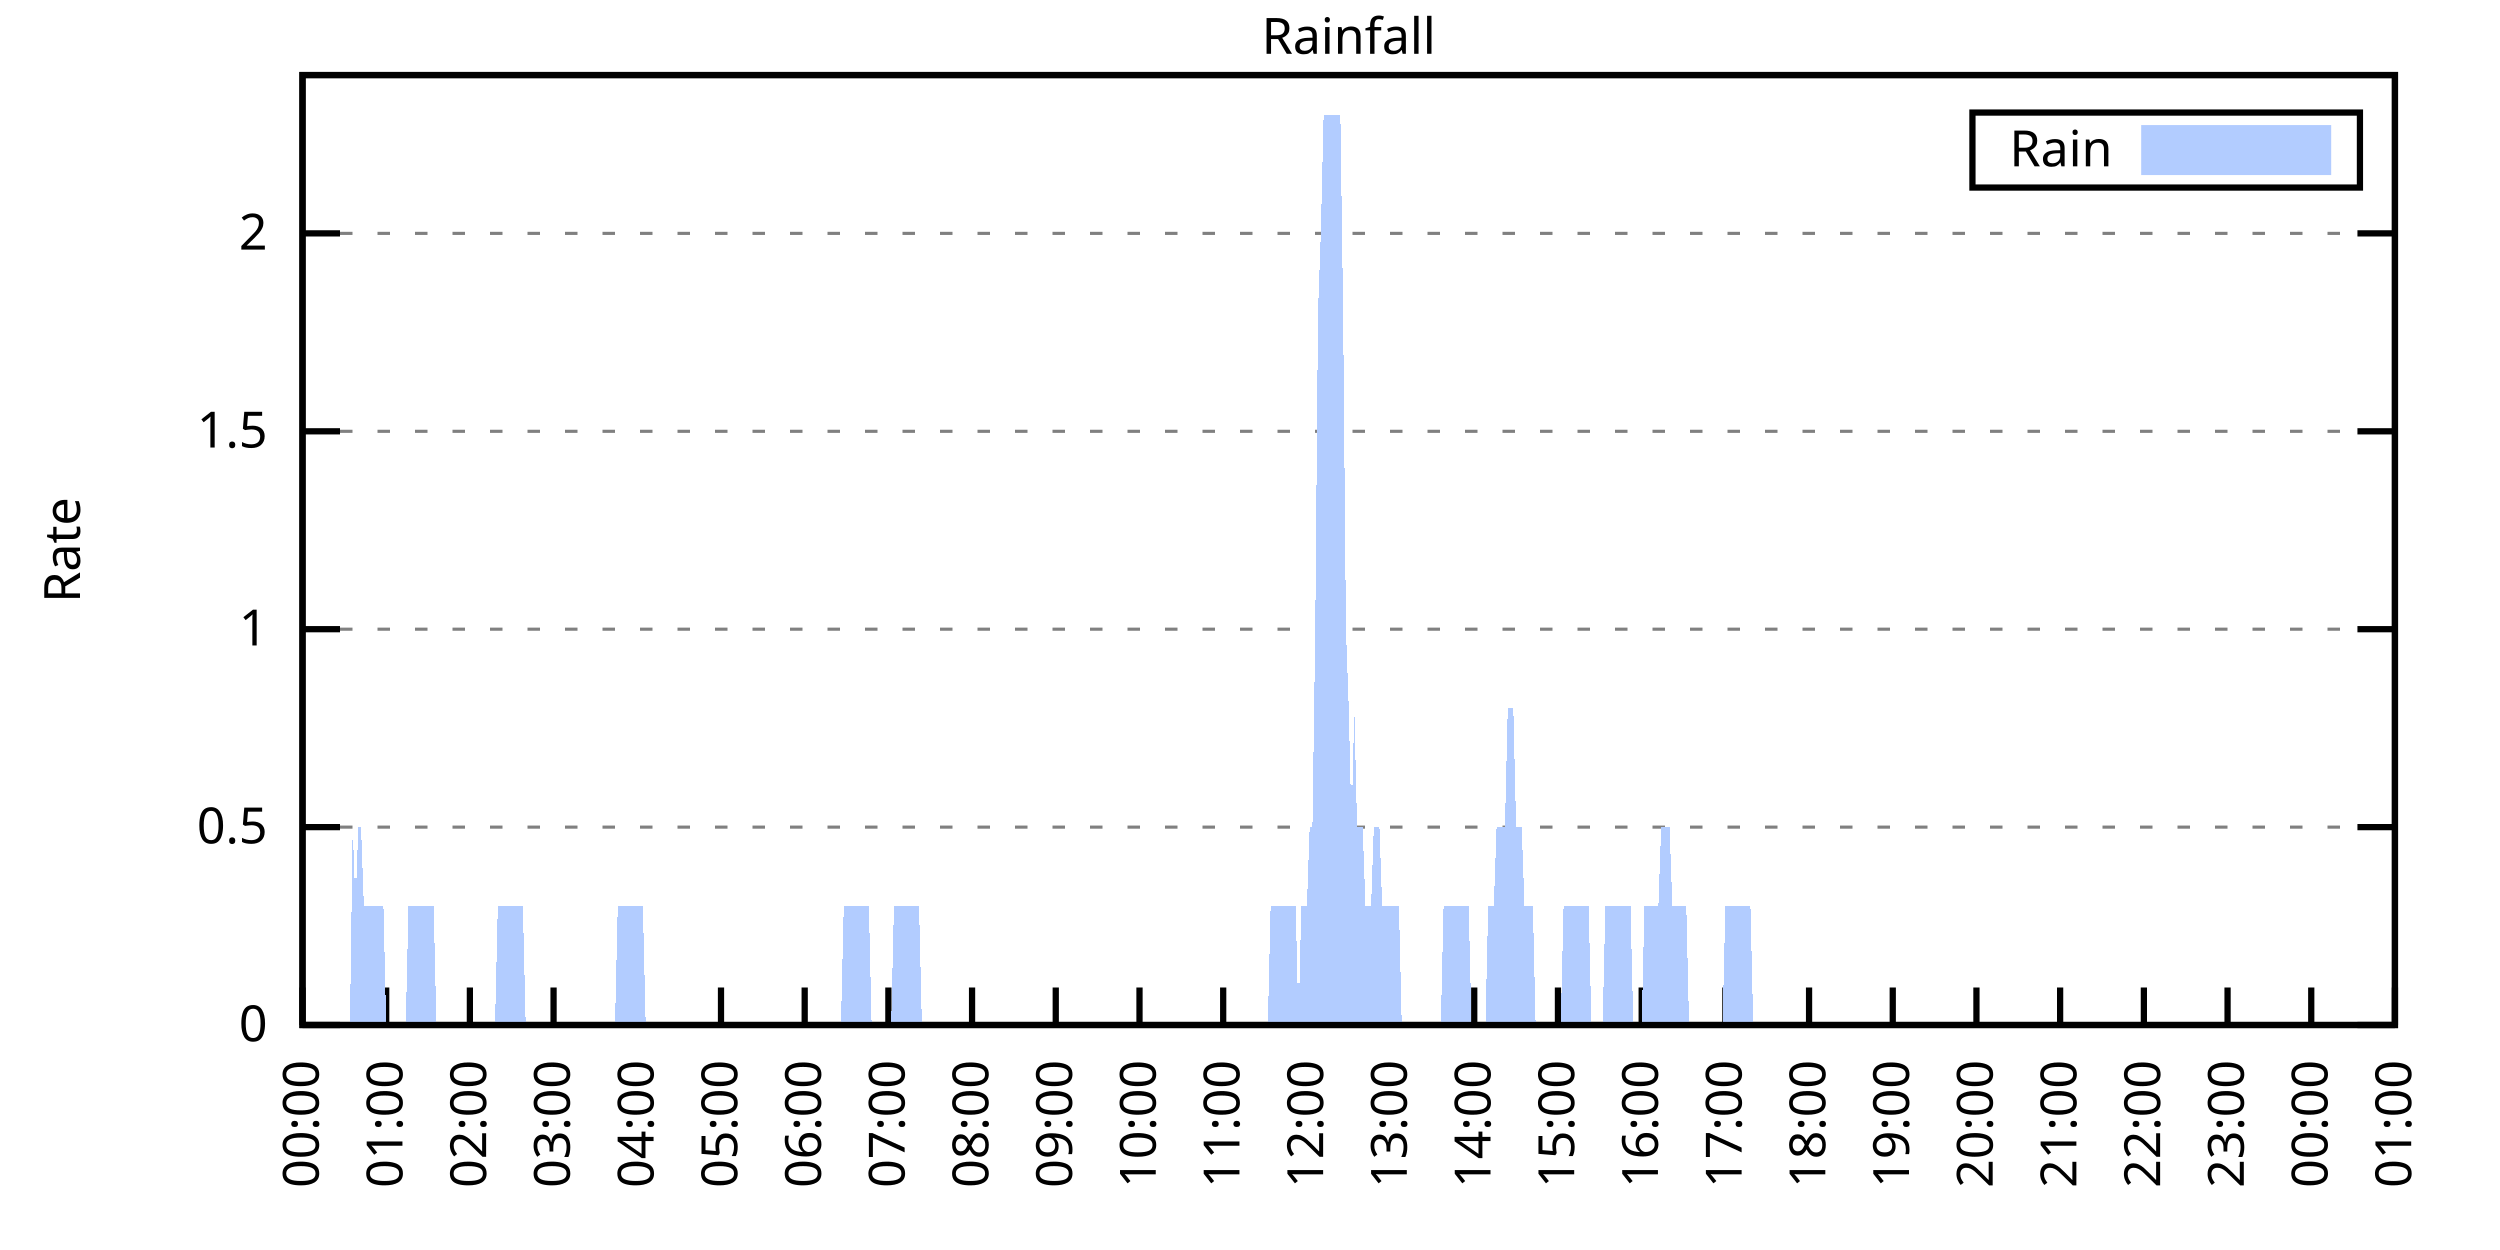
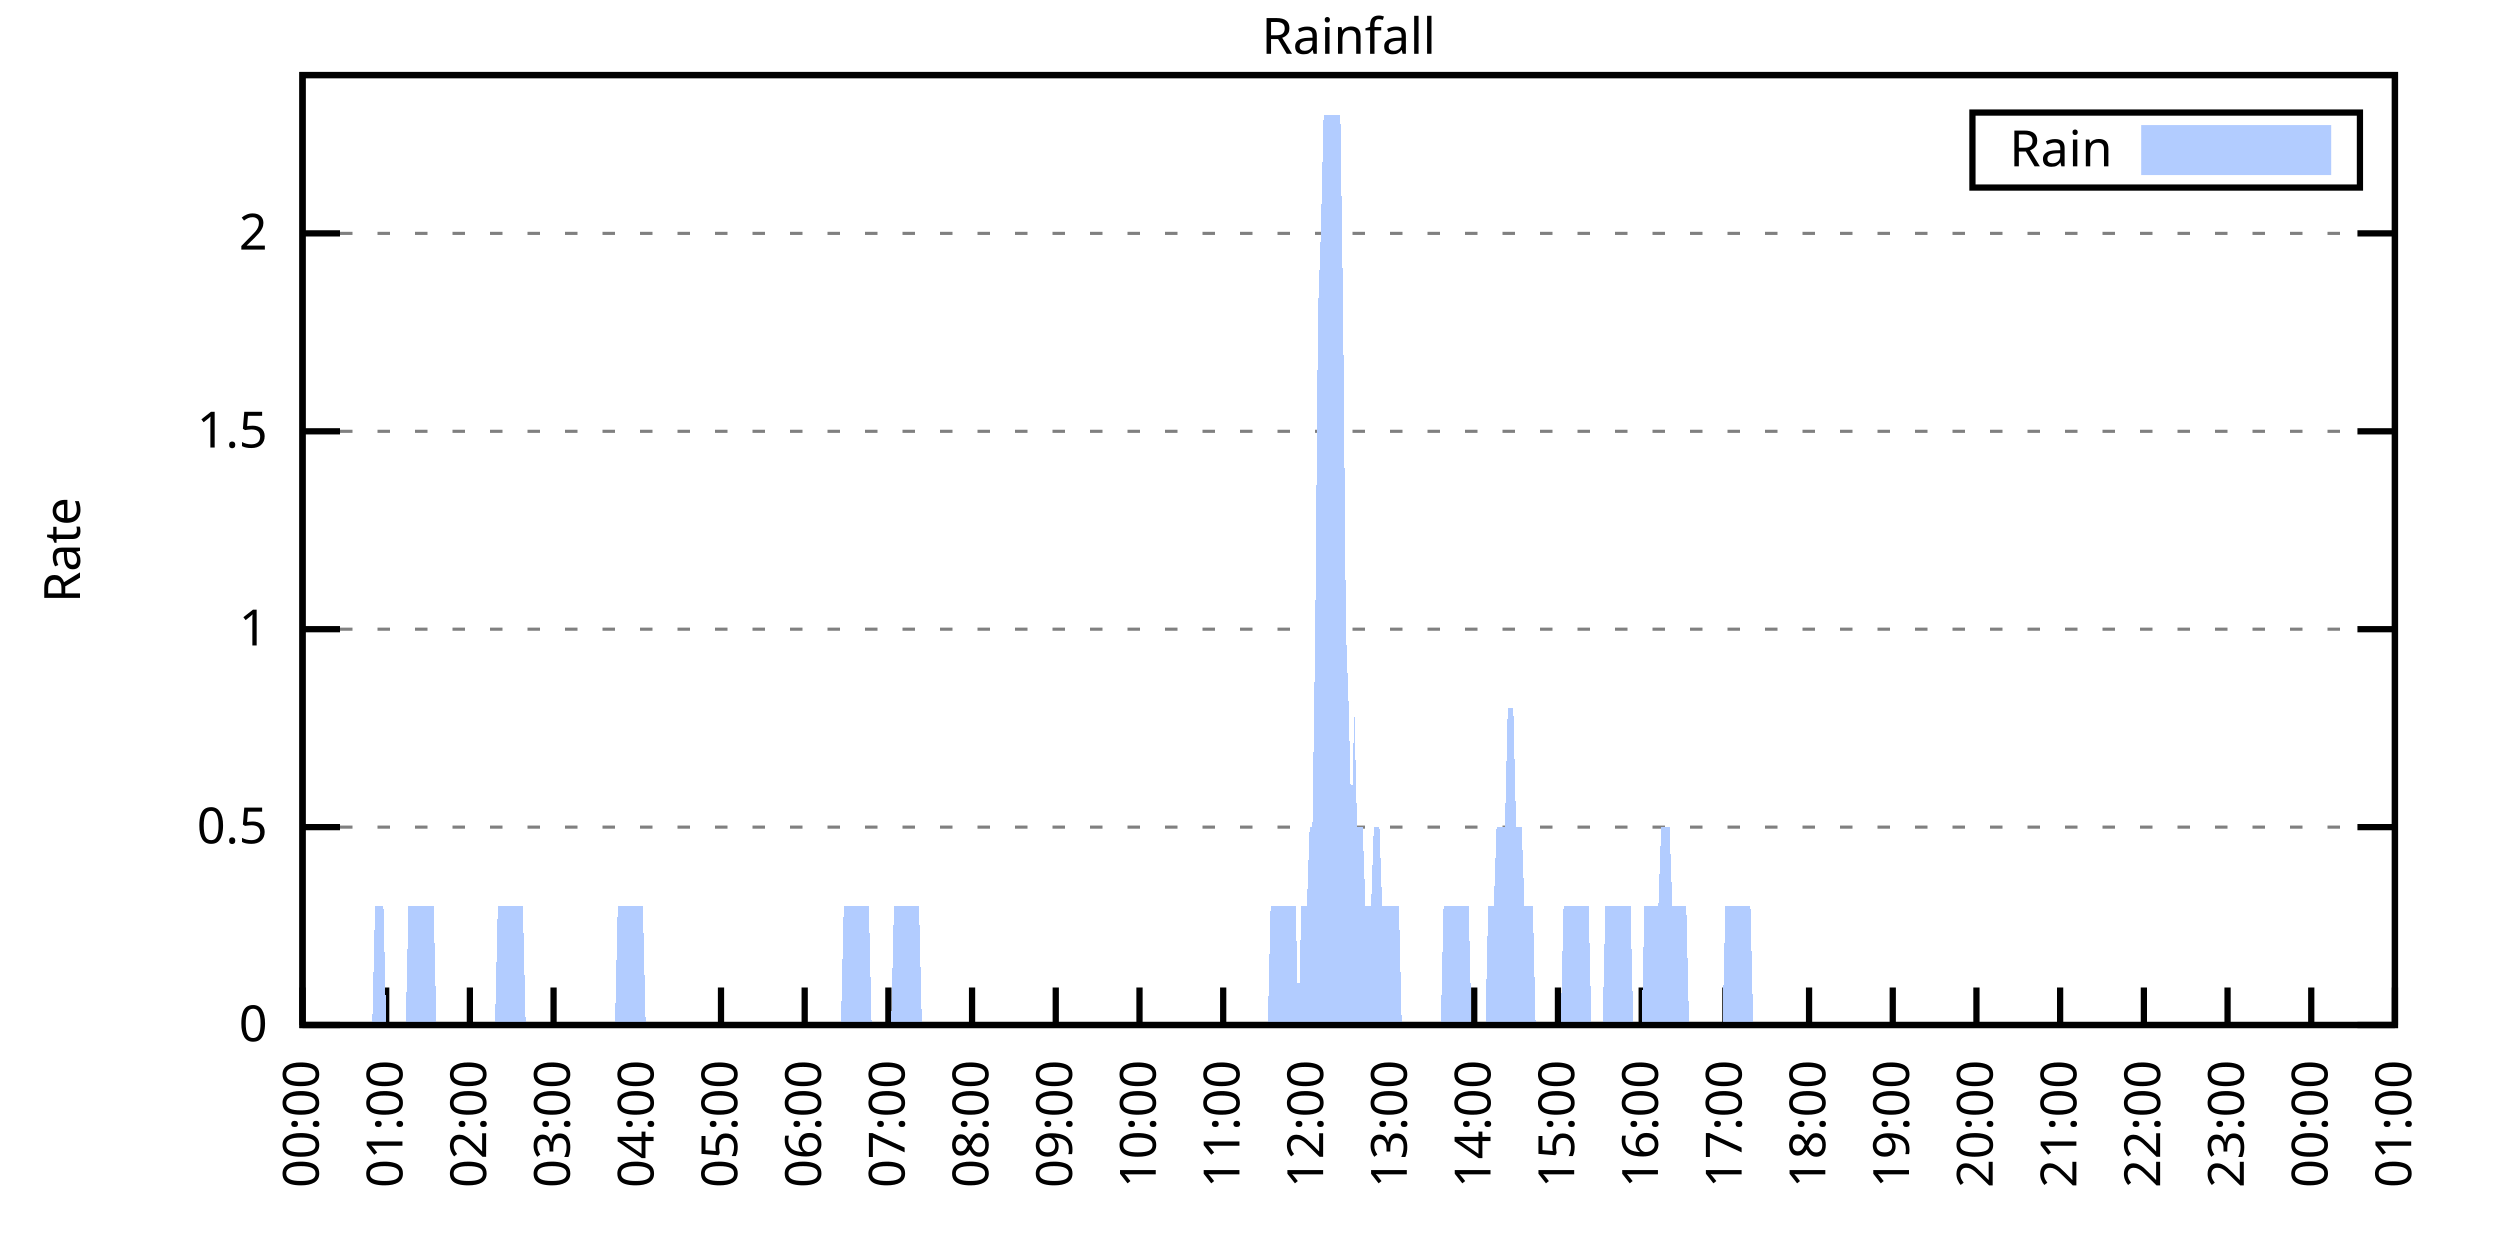
<svg xmlns="http://www.w3.org/2000/svg" xmlns:xlink="http://www.w3.org/1999/xlink" width="400" height="200" viewBox="0 0 400 200">
  <g id="gnuplot_canvas">
    <rect x="0" y="0" width="400" height="200" fill="none" />
    <defs>
      <circle id="gpDot" r="0.5" stroke-width="0.5" stroke="currentColor" />
      <path id="gpPt0" stroke-width="0.333" stroke="currentColor" d="M-1,0 h2 M0,-1 v2" />
      <path id="gpPt1" stroke-width="0.333" stroke="currentColor" d="M-1,-1 L1,1 M1,-1 L-1,1" />
      <path id="gpPt2" stroke-width="0.333" stroke="currentColor" d="M-1,0 L1,0 M0,-1 L0,1 M-1,-1 L1,1 M-1,1 L1,-1" />
      <rect id="gpPt3" stroke-width="0.333" stroke="currentColor" x="-1" y="-1" width="2" height="2" />
      <rect id="gpPt4" stroke-width="0.333" stroke="currentColor" fill="currentColor" x="-1" y="-1" width="2" height="2" />
      <circle id="gpPt5" stroke-width="0.333" stroke="currentColor" cx="0" cy="0" r="1" />
      <use xlink:href="#gpPt5" id="gpPt6" fill="currentColor" stroke="none" />
      <path id="gpPt7" stroke-width="0.333" stroke="currentColor" d="M0,-1.33 L-1.33,0.67 L1.33,0.67 z" />
      <use xlink:href="#gpPt7" id="gpPt8" fill="currentColor" stroke="none" />
      <use xlink:href="#gpPt7" id="gpPt9" stroke="currentColor" transform="rotate(180)" />
      <use xlink:href="#gpPt9" id="gpPt10" fill="currentColor" stroke="none" />
      <use xlink:href="#gpPt3" id="gpPt11" stroke="currentColor" transform="rotate(45)" />
      <use xlink:href="#gpPt11" id="gpPt12" fill="currentColor" stroke="none" />
      <path id="gpPt13" stroke-width="0.333" stroke="currentColor" d="M0,1.330 L1.265,0.411 L0.782,-1.067 L-0.782,-1.076 L-1.265,0.411 z" />
      <use xlink:href="#gpPt13" id="gpPt14" fill="currentColor" stroke="none" />
      <filter id="textbox" filterUnits="objectBoundingBox" x="0" y="0" height="1" width="1">
        <feFlood flood-color="white" flood-opacity="1" result="bgnd" />
        <feComposite in="SourceGraphic" in2="bgnd" operator="atop" />
      </filter>
      <filter id="greybox" filterUnits="objectBoundingBox" x="0" y="0" height="1" width="1">
        <feFlood flood-color="lightgrey" flood-opacity="1" result="grey" />
        <feComposite in="SourceGraphic" in2="grey" operator="atop" />
      </filter>
    </defs>
    <g fill="none" color="white" stroke="currentColor" stroke-width="1.00" stroke-linecap="butt" stroke-linejoin="miter">
</g>
    <g fill="none" color="black" stroke="currentColor" stroke-width="1.00" stroke-linecap="butt" stroke-linejoin="miter">
      <g stroke="none" shape-rendering="crispEdges">
        <polygon fill="rgb(255, 255, 255)" points="48.40,164.00 383.18,164.00 383.18,12.02 48.40,12.02 " />
      </g>
    </g>
    <g fill="none" color="black" stroke="currentColor" stroke-width="1.00" stroke-linecap="butt" stroke-linejoin="miter">
</g>
    <g fill="none" color="black" stroke="black" stroke-width="0.50" stroke-linecap="butt" stroke-linejoin="miter">
</g>
    <g fill="none" color="gray" stroke="currentColor" stroke-width="0.50" stroke-linecap="butt" stroke-linejoin="miter">
      <path stroke="gray" stroke-dasharray="2,4" class="gridline" d="M48.40,164.00 L383.19,164.00  " />
    </g>
    <g fill="none" color="gray" stroke="gray" stroke-width="1.00" stroke-linecap="butt" stroke-linejoin="miter">
</g>
    <g fill="none" color="black" stroke="currentColor" stroke-width="1.00" stroke-linecap="butt" stroke-linejoin="miter">
      <path stroke="black" d="M48.40,164.00 L54.40,164.00 M383.19,164.00 L377.19,164.00  " />
      <g transform="translate(42.80,166.60)" stroke="none" fill="black" font-family="Sans" font-size="8.00" text-anchor="end">
        <text>
          <tspan font-family="Sans"> 0</tspan>
        </text>
      </g>
    </g>
    <g fill="none" color="black" stroke="currentColor" stroke-width="1.00" stroke-linecap="butt" stroke-linejoin="miter">
</g>
    <g fill="none" color="black" stroke="black" stroke-width="0.50" stroke-linecap="butt" stroke-linejoin="miter">
</g>
    <g fill="none" color="gray" stroke="currentColor" stroke-width="0.50" stroke-linecap="butt" stroke-linejoin="miter">
      <path stroke="gray" stroke-dasharray="2,4" class="gridline" d="M48.40,132.34 L383.19,132.34  " />
    </g>
    <g fill="none" color="gray" stroke="gray" stroke-width="1.00" stroke-linecap="butt" stroke-linejoin="miter">
</g>
    <g fill="none" color="black" stroke="currentColor" stroke-width="1.00" stroke-linecap="butt" stroke-linejoin="miter">
      <path stroke="black" d="M48.40,132.34 L54.40,132.34 M383.19,132.34 L377.19,132.34  " />
      <g transform="translate(42.80,134.94)" stroke="none" fill="black" font-family="Sans" font-size="8.00" text-anchor="end">
        <text>
          <tspan font-family="Sans"> 0.5</tspan>
        </text>
      </g>
    </g>
    <g fill="none" color="black" stroke="currentColor" stroke-width="1.00" stroke-linecap="butt" stroke-linejoin="miter">
</g>
    <g fill="none" color="black" stroke="black" stroke-width="0.50" stroke-linecap="butt" stroke-linejoin="miter">
</g>
    <g fill="none" color="gray" stroke="currentColor" stroke-width="0.50" stroke-linecap="butt" stroke-linejoin="miter">
      <path stroke="gray" stroke-dasharray="2,4" class="gridline" d="M48.40,100.67 L383.19,100.67  " />
    </g>
    <g fill="none" color="gray" stroke="gray" stroke-width="1.00" stroke-linecap="butt" stroke-linejoin="miter">
</g>
    <g fill="none" color="black" stroke="currentColor" stroke-width="1.00" stroke-linecap="butt" stroke-linejoin="miter">
      <path stroke="black" d="M48.40,100.67 L54.40,100.67 M383.19,100.67 L377.19,100.67  " />
      <g transform="translate(42.80,103.27)" stroke="none" fill="black" font-family="Sans" font-size="8.00" text-anchor="end">
        <text>
          <tspan font-family="Sans"> 1</tspan>
        </text>
      </g>
    </g>
    <g fill="none" color="black" stroke="currentColor" stroke-width="1.00" stroke-linecap="butt" stroke-linejoin="miter">
</g>
    <g fill="none" color="black" stroke="black" stroke-width="0.50" stroke-linecap="butt" stroke-linejoin="miter">
</g>
    <g fill="none" color="gray" stroke="currentColor" stroke-width="0.50" stroke-linecap="butt" stroke-linejoin="miter">
      <path stroke="gray" stroke-dasharray="2,4" class="gridline" d="M48.40,69.01 L383.19,69.01  " />
    </g>
    <g fill="none" color="gray" stroke="gray" stroke-width="1.00" stroke-linecap="butt" stroke-linejoin="miter">
</g>
    <g fill="none" color="black" stroke="currentColor" stroke-width="1.00" stroke-linecap="butt" stroke-linejoin="miter">
      <path stroke="black" d="M48.40,69.01 L54.40,69.01 M383.19,69.01 L377.19,69.01  " />
      <g transform="translate(42.80,71.61)" stroke="none" fill="black" font-family="Sans" font-size="8.00" text-anchor="end">
        <text>
          <tspan font-family="Sans"> 1.5</tspan>
        </text>
      </g>
    </g>
    <g fill="none" color="black" stroke="currentColor" stroke-width="1.00" stroke-linecap="butt" stroke-linejoin="miter">
</g>
    <g fill="none" color="black" stroke="black" stroke-width="0.50" stroke-linecap="butt" stroke-linejoin="miter">
</g>
    <g fill="none" color="gray" stroke="currentColor" stroke-width="0.50" stroke-linecap="butt" stroke-linejoin="miter">
      <path stroke="gray" stroke-dasharray="2,4" class="gridline" d="M48.40,37.34 L383.19,37.34  " />
    </g>
    <g fill="none" color="gray" stroke="gray" stroke-width="1.00" stroke-linecap="butt" stroke-linejoin="miter">
</g>
    <g fill="none" color="black" stroke="currentColor" stroke-width="1.00" stroke-linecap="butt" stroke-linejoin="miter">
      <path stroke="black" d="M48.40,37.34 L54.40,37.34 M383.19,37.34 L377.19,37.34  " />
      <g transform="translate(42.80,39.94)" stroke="none" fill="black" font-family="Sans" font-size="8.00" text-anchor="end">
        <text>
          <tspan font-family="Sans"> 2</tspan>
        </text>
      </g>
    </g>
    <g fill="none" color="black" stroke="currentColor" stroke-width="1.00" stroke-linecap="butt" stroke-linejoin="miter">
      <path stroke="black" d="M48.40,164.00 L48.40,158.00  " />
      <g transform="translate(51.00,169.60) rotate(270.00)" stroke="none" fill="black" font-family="Sans" font-size="8.00" text-anchor="end">
        <text>
          <tspan font-family="Sans">00:00</tspan>
        </text>
      </g>
    </g>
    <g fill="none" color="black" stroke="currentColor" stroke-width="1.00" stroke-linecap="butt" stroke-linejoin="miter">
      <path stroke="black" d="M61.79,164.00 L61.79,158.00  " />
      <g transform="translate(64.39,169.60) rotate(270.00)" stroke="none" fill="black" font-family="Sans" font-size="8.00" text-anchor="end">
        <text>
          <tspan font-family="Sans">01:00</tspan>
        </text>
      </g>
    </g>
    <g fill="none" color="black" stroke="currentColor" stroke-width="1.00" stroke-linecap="butt" stroke-linejoin="miter">
      <path stroke="black" d="M75.18,164.00 L75.18,158.00  " />
      <g transform="translate(77.78,169.60) rotate(270.00)" stroke="none" fill="black" font-family="Sans" font-size="8.00" text-anchor="end">
        <text>
          <tspan font-family="Sans">02:00</tspan>
        </text>
      </g>
    </g>
    <g fill="none" color="black" stroke="currentColor" stroke-width="1.00" stroke-linecap="butt" stroke-linejoin="miter">
      <path stroke="black" d="M88.57,164.00 L88.57,158.00  " />
      <g transform="translate(91.17,169.60) rotate(270.00)" stroke="none" fill="black" font-family="Sans" font-size="8.00" text-anchor="end">
        <text>
          <tspan font-family="Sans">03:00</tspan>
        </text>
      </g>
    </g>
    <g fill="none" color="black" stroke="currentColor" stroke-width="1.00" stroke-linecap="butt" stroke-linejoin="miter">
      <path stroke="black" d="M101.97,164.00 L101.97,158.00  " />
      <g transform="translate(104.57,169.60) rotate(270.00)" stroke="none" fill="black" font-family="Sans" font-size="8.00" text-anchor="end">
        <text>
          <tspan font-family="Sans">04:00</tspan>
        </text>
      </g>
    </g>
    <g fill="none" color="black" stroke="currentColor" stroke-width="1.00" stroke-linecap="butt" stroke-linejoin="miter">
      <path stroke="black" d="M115.36,164.00 L115.36,158.00  " />
      <g transform="translate(117.96,169.60) rotate(270.00)" stroke="none" fill="black" font-family="Sans" font-size="8.00" text-anchor="end">
        <text>
          <tspan font-family="Sans">05:00</tspan>
        </text>
      </g>
    </g>
    <g fill="none" color="black" stroke="currentColor" stroke-width="1.00" stroke-linecap="butt" stroke-linejoin="miter">
      <path stroke="black" d="M128.75,164.00 L128.75,158.00  " />
      <g transform="translate(131.35,169.60) rotate(270.00)" stroke="none" fill="black" font-family="Sans" font-size="8.00" text-anchor="end">
        <text>
          <tspan font-family="Sans">06:00</tspan>
        </text>
      </g>
    </g>
    <g fill="none" color="black" stroke="currentColor" stroke-width="1.00" stroke-linecap="butt" stroke-linejoin="miter">
      <path stroke="black" d="M142.14,164.00 L142.14,158.00  " />
      <g transform="translate(144.74,169.60) rotate(270.00)" stroke="none" fill="black" font-family="Sans" font-size="8.00" text-anchor="end">
        <text>
          <tspan font-family="Sans">07:00</tspan>
        </text>
      </g>
    </g>
    <g fill="none" color="black" stroke="currentColor" stroke-width="1.00" stroke-linecap="butt" stroke-linejoin="miter">
      <path stroke="black" d="M155.53,164.00 L155.53,158.00  " />
      <g transform="translate(158.13,169.60) rotate(270.00)" stroke="none" fill="black" font-family="Sans" font-size="8.00" text-anchor="end">
        <text>
          <tspan font-family="Sans">08:00</tspan>
        </text>
      </g>
    </g>
    <g fill="none" color="black" stroke="currentColor" stroke-width="1.00" stroke-linecap="butt" stroke-linejoin="miter">
      <path stroke="black" d="M168.92,164.00 L168.92,158.00  " />
      <g transform="translate(171.52,169.60) rotate(270.00)" stroke="none" fill="black" font-family="Sans" font-size="8.00" text-anchor="end">
        <text>
          <tspan font-family="Sans">09:00</tspan>
        </text>
      </g>
    </g>
    <g fill="none" color="black" stroke="currentColor" stroke-width="1.00" stroke-linecap="butt" stroke-linejoin="miter">
      <path stroke="black" d="M182.32,164.00 L182.32,158.00  " />
      <g transform="translate(184.92,169.60) rotate(270.00)" stroke="none" fill="black" font-family="Sans" font-size="8.00" text-anchor="end">
        <text>
          <tspan font-family="Sans">10:00</tspan>
        </text>
      </g>
    </g>
    <g fill="none" color="black" stroke="currentColor" stroke-width="1.00" stroke-linecap="butt" stroke-linejoin="miter">
      <path stroke="black" d="M195.71,164.00 L195.71,158.00  " />
      <g transform="translate(198.31,169.60) rotate(270.00)" stroke="none" fill="black" font-family="Sans" font-size="8.00" text-anchor="end">
        <text>
          <tspan font-family="Sans">11:00</tspan>
        </text>
      </g>
    </g>
    <g fill="none" color="black" stroke="currentColor" stroke-width="1.00" stroke-linecap="butt" stroke-linejoin="miter">
      <path stroke="black" d="M209.10,164.00 L209.10,158.00  " />
      <g transform="translate(211.70,169.60) rotate(270.00)" stroke="none" fill="black" font-family="Sans" font-size="8.00" text-anchor="end">
        <text>
          <tspan font-family="Sans">12:00</tspan>
        </text>
      </g>
    </g>
    <g fill="none" color="black" stroke="currentColor" stroke-width="1.00" stroke-linecap="butt" stroke-linejoin="miter">
      <path stroke="black" d="M222.49,164.00 L222.49,158.00  " />
      <g transform="translate(225.09,169.60) rotate(270.00)" stroke="none" fill="black" font-family="Sans" font-size="8.00" text-anchor="end">
        <text>
          <tspan font-family="Sans">13:00</tspan>
        </text>
      </g>
    </g>
    <g fill="none" color="black" stroke="currentColor" stroke-width="1.00" stroke-linecap="butt" stroke-linejoin="miter">
      <path stroke="black" d="M235.88,164.00 L235.88,158.00  " />
      <g transform="translate(238.48,169.60) rotate(270.00)" stroke="none" fill="black" font-family="Sans" font-size="8.00" text-anchor="end">
        <text>
          <tspan font-family="Sans">14:00</tspan>
        </text>
      </g>
    </g>
    <g fill="none" color="black" stroke="currentColor" stroke-width="1.00" stroke-linecap="butt" stroke-linejoin="miter">
      <path stroke="black" d="M249.27,164.00 L249.27,158.00  " />
      <g transform="translate(251.87,169.60) rotate(270.00)" stroke="none" fill="black" font-family="Sans" font-size="8.00" text-anchor="end">
        <text>
          <tspan font-family="Sans">15:00</tspan>
        </text>
      </g>
    </g>
    <g fill="none" color="black" stroke="currentColor" stroke-width="1.00" stroke-linecap="butt" stroke-linejoin="miter">
      <path stroke="black" d="M262.67,164.00 L262.67,158.00  " />
      <g transform="translate(265.27,169.60) rotate(270.00)" stroke="none" fill="black" font-family="Sans" font-size="8.00" text-anchor="end">
        <text>
          <tspan font-family="Sans">16:00</tspan>
        </text>
      </g>
    </g>
    <g fill="none" color="black" stroke="currentColor" stroke-width="1.00" stroke-linecap="butt" stroke-linejoin="miter">
      <path stroke="black" d="M276.06,164.00 L276.06,158.00  " />
      <g transform="translate(278.66,169.60) rotate(270.00)" stroke="none" fill="black" font-family="Sans" font-size="8.00" text-anchor="end">
        <text>
          <tspan font-family="Sans">17:00</tspan>
        </text>
      </g>
    </g>
    <g fill="none" color="black" stroke="currentColor" stroke-width="1.00" stroke-linecap="butt" stroke-linejoin="miter">
      <path stroke="black" d="M289.45,164.00 L289.45,158.00  " />
      <g transform="translate(292.05,169.60) rotate(270.00)" stroke="none" fill="black" font-family="Sans" font-size="8.00" text-anchor="end">
        <text>
          <tspan font-family="Sans">18:00</tspan>
        </text>
      </g>
    </g>
    <g fill="none" color="black" stroke="currentColor" stroke-width="1.00" stroke-linecap="butt" stroke-linejoin="miter">
      <path stroke="black" d="M302.84,164.00 L302.84,158.00  " />
      <g transform="translate(305.44,169.60) rotate(270.00)" stroke="none" fill="black" font-family="Sans" font-size="8.00" text-anchor="end">
        <text>
          <tspan font-family="Sans">19:00</tspan>
        </text>
      </g>
    </g>
    <g fill="none" color="black" stroke="currentColor" stroke-width="1.00" stroke-linecap="butt" stroke-linejoin="miter">
      <path stroke="black" d="M316.23,164.00 L316.23,158.00  " />
      <g transform="translate(318.83,169.60) rotate(270.00)" stroke="none" fill="black" font-family="Sans" font-size="8.00" text-anchor="end">
        <text>
          <tspan font-family="Sans">20:00</tspan>
        </text>
      </g>
    </g>
    <g fill="none" color="black" stroke="currentColor" stroke-width="1.00" stroke-linecap="butt" stroke-linejoin="miter">
      <path stroke="black" d="M329.62,164.00 L329.62,158.00  " />
      <g transform="translate(332.22,169.60) rotate(270.00)" stroke="none" fill="black" font-family="Sans" font-size="8.00" text-anchor="end">
        <text>
          <tspan font-family="Sans">21:00</tspan>
        </text>
      </g>
    </g>
    <g fill="none" color="black" stroke="currentColor" stroke-width="1.00" stroke-linecap="butt" stroke-linejoin="miter">
      <path stroke="black" d="M343.02,164.00 L343.02,158.00  " />
      <g transform="translate(345.62,169.60) rotate(270.00)" stroke="none" fill="black" font-family="Sans" font-size="8.00" text-anchor="end">
        <text>
          <tspan font-family="Sans">22:00</tspan>
        </text>
      </g>
    </g>
    <g fill="none" color="black" stroke="currentColor" stroke-width="1.00" stroke-linecap="butt" stroke-linejoin="miter">
      <path stroke="black" d="M356.41,164.00 L356.41,158.00  " />
      <g transform="translate(359.01,169.60) rotate(270.00)" stroke="none" fill="black" font-family="Sans" font-size="8.00" text-anchor="end">
        <text>
          <tspan font-family="Sans">23:00</tspan>
        </text>
      </g>
    </g>
    <g fill="none" color="black" stroke="currentColor" stroke-width="1.00" stroke-linecap="butt" stroke-linejoin="miter">
      <path stroke="black" d="M369.80,164.00 L369.80,158.00  " />
      <g transform="translate(372.40,169.60) rotate(270.00)" stroke="none" fill="black" font-family="Sans" font-size="8.00" text-anchor="end">
        <text>
          <tspan font-family="Sans">00:00</tspan>
        </text>
      </g>
    </g>
    <g fill="none" color="black" stroke="currentColor" stroke-width="1.00" stroke-linecap="butt" stroke-linejoin="miter">
      <path stroke="black" d="M383.19,164.00 L383.19,158.00  " />
      <g transform="translate(385.79,169.60) rotate(270.00)" stroke="none" fill="black" font-family="Sans" font-size="8.00" text-anchor="end">
        <text>
          <tspan font-family="Sans">01:00</tspan>
        </text>
      </g>
    </g>
    <g fill="none" color="black" stroke="currentColor" stroke-width="1.00" stroke-linecap="butt" stroke-linejoin="miter">
</g>
    <g fill="none" color="black" stroke="currentColor" stroke-width="1.00" stroke-linecap="butt" stroke-linejoin="miter">
      <path stroke="black" d="M48.40,12.01 L48.40,164.00 L383.19,164.00 L383.19,12.01 L48.40,12.01 Z  " />
    </g>
    <g fill="none" color="black" stroke="currentColor" stroke-width="1.00" stroke-linecap="butt" stroke-linejoin="miter">
</g>
    <g fill="none" color="black" stroke="currentColor" stroke-width="1.00" stroke-linecap="butt" stroke-linejoin="miter">
      <path stroke="black" d="M315.59,30.01 L315.59,18.01 L377.59,18.01 L377.59,30.01 L315.59,30.01 Z  " />
    </g>
    <g id="Rainfall_plot_1">
      <g fill="none" color="white" stroke="black" stroke-width="2.00" stroke-linecap="butt" stroke-linejoin="miter">
</g>
      <g fill="none" color="black" stroke="currentColor" stroke-width="2.00" stroke-linecap="butt" stroke-linejoin="miter">
        <g transform="translate(337.99,26.61)" stroke="none" fill="black" font-family="Sans" font-size="8.00" text-anchor="end">
          <text>
            <tspan font-family="Sans">Rain</tspan>
          </text>
        </g>
      </g>
      <g fill="none" color="black" stroke="currentColor" stroke-width="2.00" stroke-linecap="butt" stroke-linejoin="miter">
        <g stroke="none" shape-rendering="crispEdges">
          <polygon fill="rgb(178, 204, 255)" points="343.59,27.01 371.99,27.01 371.99,21.01 343.59,21.01 " />
        </g>
        <path stroke="rgb(178, 204, 255)" d="M343.59,27.01 L371.99,27.01 L371.99,21.01 L343.59,21.01 L343.59,27.01 Z  " />
      </g>
      <g fill="none" color="black" stroke="currentColor" stroke-width="2.00" stroke-linecap="butt" stroke-linejoin="miter">
        <g stroke="none" shape-rendering="crispEdges">
-           <polygon fill="rgb(178, 204, 255)" points="51.97,164.00 52.42,164.00 52.86,164.00 53.31,164.00 53.76,164.00 54.20,164.00 54.65,164.00 55.10,164.00 55.54,164.00 55.99,164.00 56.43,132.34 56.88,145.00 57.33,132.34 57.77,132.34 58.22,145.00 58.67,145.00 59.11,145.00 59.56,145.00 60.01,145.00 60.45,145.00 60.90,145.00 61.35,145.00 61.79,164.00 62.24,164.00 62.68,164.00 63.13,164.00 63.58,164.00 64.02,164.00 64.47,164.00 64.92,164.00 65.36,145.00 65.81,145.00 66.26,145.00 66.70,145.00 67.15,145.00 67.59,145.00 68.04,145.00 68.49,145.00 68.93,145.00 69.38,145.00 69.83,164.00 70.27,164.00 70.72,164.00 71.17,164.00 71.61,164.00 72.06,164.00 72.50,164.00 72.95,164.00 73.40,164.00 73.84,164.00 74.29,164.00 74.74,164.00 75.18,164.00 75.63,164.00 76.08,164.00 76.52,164.00 76.97,164.00 77.42,164.00 77.86,164.00 78.31,164.00 78.75,164.00 79.20,164.00 79.65,145.00 80.09,145.00 80.54,145.00 80.99,145.00 81.43,145.00 81.88,145.00 82.33,145.00 82.77,145.00 83.22,145.00 83.66,145.00 84.11,164.00 84.56,164.00 85.00,164.00 85.45,164.00 85.90,164.00 86.34,164.00 86.79,164.00 87.24,164.00 87.68,164.00 88.13,164.00 88.57,164.00 89.02,164.00 89.47,164.00 89.91,164.00 90.36,164.00 90.81,164.00 91.25,164.00 91.70,164.00 92.15,164.00 92.59,164.00 93.04,164.00 93.49,164.00 93.93,164.00 94.38,164.00 94.82,164.00 95.27,164.00 95.72,164.00 96.16,164.00 96.61,164.00 97.06,164.00 97.50,164.00 97.95,164.00 98.40,164.00 98.84,145.00 99.29,145.00 99.73,145.00 100.18,145.00 100.63,145.00 101.07,145.00 101.52,145.00 101.97,145.00 102.41,145.00 102.86,145.00 103.31,164.00 103.75,164.00 104.20,164.00 104.64,164.00 105.09,164.00 105.54,164.00 105.98,164.00 106.43,164.00 106.88,164.00 107.32,164.00 107.77,164.00 108.22,164.00 108.66,164.00 109.11,164.00 109.55,164.00 110.00,164.00 110.45,164.00 110.89,164.00 111.34,164.00 111.79,164.00 112.23,164.00 112.68,164.00 113.13,164.00 113.57,164.00 114.02,164.00 114.47,164.00 114.91,164.00 115.36,164.00 115.80,164.00 116.25,164.00 116.70,164.00 117.14,164.00 117.59,164.00 118.04,164.00 118.48,164.00 118.93,164.00 119.38,164.00 119.82,164.00 120.27,164.00 120.71,164.00 121.16,164.00 121.61,164.00 122.05,164.00 122.50,164.00 122.95,164.00 123.39,164.00 123.84,164.00 124.29,164.00 124.73,164.00 125.18,164.00 125.62,164.00 126.07,164.00 126.52,164.00 126.96,164.00 127.41,164.00 127.86,164.00 128.30,164.00 128.75,164.00 129.20,164.00 129.64,164.00 130.09,164.00 130.54,164.00 130.98,164.00 131.43,164.00 131.87,164.00 132.32,164.00 132.77,164.00 133.21,164.00 133.66,164.00 134.11,164.00 134.55,164.00 135.00,145.00 135.45,145.00 135.89,145.00 136.34,145.00 136.78,145.00 137.23,145.00 137.68,145.00 138.12,145.00 138.57,145.00 139.02,145.00 139.46,164.00 139.91,164.00 140.36,164.00 140.80,164.00 141.25,164.00 141.69,164.00 142.14,164.00 142.59,164.00 143.03,145.00 143.48,145.00 143.93,145.00 144.37,145.00 144.82,145.00 145.27,145.00 145.71,145.00 146.16,145.00 146.61,145.00 147.05,145.00 147.50,164.00 147.94,164.00 148.39,164.00 148.84,164.00 149.28,164.00 149.73,164.00 150.18,164.00 150.62,164.00 151.07,164.00 151.52,164.00 151.96,164.00 152.41,164.00 152.85,164.00 153.30,164.00 153.75,164.00 154.19,164.00 154.64,164.00 155.09,164.00 155.53,164.00 155.98,164.00 156.43,164.00 156.87,164.00 157.32,164.00 157.76,164.00 158.21,164.00 158.66,164.00 159.10,164.00 159.55,164.00 160.00,164.00 160.44,164.00 160.89,164.00 161.34,164.00 161.78,164.00 162.23,164.00 162.67,164.00 163.12,164.00 163.57,164.00 164.01,164.00 164.46,164.00 164.91,164.00 165.35,164.00 165.80,164.00 166.25,164.00 166.69,164.00 167.14,164.00 167.59,164.00 168.03,164.00 168.48,164.00 168.92,164.00 169.37,164.00 169.82,164.00 170.26,164.00 170.71,164.00 171.16,164.00 171.60,164.00 172.05,164.00 172.50,164.00 172.94,164.00 173.39,164.00 173.83,164.00 174.28,164.00 174.73,164.00 175.17,164.00 175.62,164.00 176.07,164.00 176.51,164.00 176.96,164.00 177.41,164.00 177.85,164.00 178.30,164.00 178.74,164.00 179.19,164.00 179.64,164.00 180.08,164.00 180.53,164.00 180.98,164.00 181.42,164.00 181.87,164.00 182.32,164.00 182.76,164.00 183.21,164.00 183.66,164.00 184.10,164.00 184.55,164.00 184.99,164.00 185.44,164.00 185.89,164.00 186.33,164.00 186.78,164.00 187.23,164.00 187.67,164.00 188.12,164.00 188.57,164.00 189.01,164.00 189.46,164.00 189.90,164.00 190.35,164.00 190.80,164.00 191.24,164.00 191.69,164.00 192.14,164.00 192.58,164.00 193.03,164.00 193.48,164.00 193.92,164.00 194.37,164.00 194.81,164.00 195.26,164.00 195.71,164.00 196.15,164.00 196.60,164.00 197.05,164.00 197.49,164.00 197.94,164.00 198.39,164.00 198.83,164.00 199.28,164.00 199.73,164.00 200.17,164.00 200.62,164.00 201.06,164.00 201.51,164.00 201.96,164.00 202.40,164.00 202.85,164.00 203.30,145.00 203.74,145.00 204.19,145.00 204.64,145.00 205.08,145.00 205.53,145.00 205.97,145.00 206.42,145.00 206.87,145.00 207.31,145.00 207.76,164.00 208.21,145.00 208.65,145.00 209.10,145.00 209.55,132.34 209.99,132.34 210.44,100.67 210.88,50.01 211.33,37.34 211.78,18.34 212.22,18.34 212.67,18.34 213.12,18.34 213.56,18.34 214.01,18.34 214.46,18.34 214.90,50.01 215.35,100.67 215.80,113.34 216.24,132.34 216.69,113.34 217.13,132.34 217.58,132.34 218.03,132.34 218.47,145.00 218.92,145.00 219.37,145.00 219.81,132.34 220.26,132.34 220.71,132.34 221.15,145.00 221.60,145.00 222.04,145.00 222.49,145.00 222.94,145.00 223.38,145.00 223.83,145.00 224.28,164.00 224.72,164.00 225.17,164.00 225.62,164.00 226.06,164.00 226.51,164.00 226.95,164.00 227.40,164.00 227.85,164.00 228.29,164.00 228.74,164.00 229.19,164.00 229.63,164.00 230.08,164.00 230.53,164.00 230.97,145.00 231.42,145.00 231.86,145.00 232.31,145.00 232.76,145.00 233.20,145.00 233.65,145.00 234.10,145.00 234.54,145.00 234.99,145.00 235.44,164.00 235.88,164.00 236.33,164.00 236.78,164.00 237.22,164.00 237.67,164.00 238.11,145.00 238.56,145.00 239.01,145.00 239.45,132.34 239.90,132.34 240.35,132.34 240.79,132.34 241.24,113.34 241.69,113.34 242.13,113.34 242.58,132.34 243.02,132.34 243.47,132.34 243.92,145.00 244.36,145.00 244.81,145.00 245.26,145.00 245.70,164.00 246.15,164.00 246.60,164.00 247.04,164.00 247.49,164.00 247.93,164.00 248.38,164.00 248.83,164.00 249.27,164.00 249.72,164.00 250.17,145.00 250.61,145.00 251.06,145.00 251.51,145.00 251.95,145.00 252.40,145.00 252.85,145.00 253.29,145.00 253.74,145.00 254.18,145.00 254.63,164.00 255.08,164.00 255.52,164.00 255.97,164.00 256.42,164.00 256.86,145.00 257.31,145.00 257.76,145.00 258.20,145.00 258.65,145.00 259.09,145.00 259.54,145.00 259.99,145.00 260.43,145.00 260.88,145.00 261.33,164.00 261.77,164.00 262.22,164.00 262.67,164.00 263.11,145.00 263.56,145.00 264.00,145.00 264.45,145.00 264.90,145.00 265.34,145.00 265.79,132.34 266.24,132.34 266.68,132.34 267.13,132.34 267.58,145.00 268.02,145.00 268.47,145.00 268.92,145.00 269.36,145.00 269.81,145.00 270.25,164.00 270.70,164.00 271.15,164.00 271.59,164.00 272.04,164.00 272.49,164.00 272.93,164.00 273.38,164.00 273.83,164.00 274.27,164.00 274.72,164.00 275.16,164.00 275.61,164.00 276.06,145.00 276.50,145.00 276.95,145.00 277.40,145.00 277.84,145.00 278.29,145.00 278.74,145.00 279.18,145.00 279.63,145.00 280.07,145.00 280.52,164.00 280.97,164.00 281.41,164.00 281.86,164.00 282.31,164.00 282.75,164.00 283.20,164.00 283.65,164.00 284.09,164.00 284.54,164.00 284.98,164.00 285.43,164.00 285.88,164.00 286.32,164.00 286.77,164.00 287.22,164.00 287.66,164.00 288.11,164.00 288.56,164.00 289.00,164.00 289.45,164.00 289.90,164.00 290.34,164.00 290.79,164.00 291.23,164.00 291.68,164.00 292.13,164.00 292.57,164.00 293.02,164.00 293.47,164.00 293.91,164.00 294.36,164.00 294.81,164.00 295.25,164.00 295.70,164.00 296.14,164.00 296.59,164.00 297.04,164.00 297.48,164.00 297.93,164.00 298.38,164.00 298.82,164.00 299.27,164.00 299.72,164.00 300.16,164.00 300.61,164.00 301.05,164.00 301.50,164.00 301.95,164.00 302.39,164.00 302.84,164.00 303.29,164.00 303.73,164.00 304.18,164.00 304.63,164.00 305.07,164.00 305.52,164.00 305.97,164.00 306.41,164.00 306.86,164.00 307.30,164.00 307.75,164.00 308.20,164.00 308.64,164.00 309.09,164.00 309.54,164.00 309.98,164.00 310.43,164.00 310.88,164.00 311.32,164.00 311.77,164.00 312.21,164.00 312.66,164.00 313.11,164.00 313.55,164.00 314.00,164.00 314.45,164.00 314.89,164.00 315.34,164.00 315.79,164.00 316.23,164.00 316.68,164.00 317.12,164.00 317.57,164.00 318.02,164.00 318.46,164.00 318.91,164.00 319.36,164.00 319.80,164.00 320.25,164.00 320.70,164.00 321.14,164.00 321.59,164.00 322.04,164.00 322.48,164.00 322.93,164.00 323.37,164.00 323.82,164.00 324.27,164.00 324.71,164.00 325.16,164.00 325.61,164.00 326.05,164.00 326.50,164.00 326.95,164.00 327.39,164.00 327.84,164.00 328.28,164.00 328.73,164.00 329.18,164.00 329.62,164.00 330.07,164.00 330.52,164.00 330.96,164.00 331.41,164.00 331.86,164.00 332.30,164.00 332.75,164.00 333.19,164.00 333.64,164.00 334.09,164.00 334.53,164.00 334.98,164.00 335.43,164.00 335.87,164.00 336.32,164.00 336.77,164.00 337.21,164.00 337.66,164.00 338.10,164.00 338.55,164.00 339.00,164.00 339.44,164.00 339.89,164.00 340.34,164.00 340.78,164.00 341.23,164.00 341.68,164.00 342.12,164.00 342.57,164.00 343.02,164.00 343.46,164.00 343.91,164.00 344.35,164.00 344.80,164.00 345.25,164.00 345.69,164.00 346.14,164.00 346.59,164.00 347.03,164.00 347.48,164.00 347.93,164.00 348.37,164.00 348.82,164.00 349.26,164.00 349.71,164.00 350.16,164.00 350.60,164.00 351.05,164.00 351.50,164.00 351.94,164.00 352.39,164.00 352.84,164.00 353.28,164.00 353.73,164.00 354.17,164.00 354.62,164.00 355.07,164.00 355.51,164.00 355.96,164.00 356.41,164.00 356.85,164.00 357.30,164.00 357.75,164.00 358.19,164.00 358.64,164.00 359.09,164.00 359.53,164.00 359.98,164.00 360.42,164.00 360.87,164.00 361.32,164.00 361.76,164.00 362.21,164.00 362.66,164.00 363.10,164.00 363.55,164.00 364.00,164.00 364.44,164.00 364.89,164.00 365.33,164.00 365.78,164.00 366.23,164.00 366.67,164.00 367.12,164.00 367.57,164.00 368.01,164.00 368.46,164.00 368.91,164.00 369.35,164.00 369.80,164.00 370.24,164.00 370.69,164.00 371.14,164.00 371.58,164.00 372.03,164.00 372.48,164.00 372.92,164.00 372.92,164.00 51.97,164.00 " />
+           <polygon fill="rgb(178, 204, 255)" points="55.54,164.00 55.99,164.00 56.43,164.00 56.88,164.00 57.33,164.00 57.77,164.00 58.22,164.00 58.67,164.00 59.11,164.00 59.56,164.00 60.01,145.00 60.45,145.00 60.90,145.00 61.35,145.00 61.79,164.00 62.24,164.00 62.68,164.00 63.13,164.00 63.58,164.00 64.02,164.00 64.47,164.00 64.92,164.00 65.36,145.00 65.81,145.00 66.26,145.00 66.70,145.00 67.15,145.00 67.59,145.00 68.04,145.00 68.49,145.00 68.93,145.00 69.38,145.00 69.83,164.00 70.27,164.00 70.72,164.00 71.17,164.00 71.61,164.00 72.06,164.00 72.50,164.00 72.95,164.00 73.40,164.00 73.84,164.00 74.29,164.00 74.74,164.00 75.18,164.00 75.63,164.00 76.08,164.00 76.52,164.00 76.97,164.00 77.42,164.00 77.86,164.00 78.31,164.00 78.75,164.00 79.20,164.00 79.65,145.00 80.09,145.00 80.54,145.00 80.99,145.00 81.43,145.00 81.88,145.00 82.33,145.00 82.77,145.00 83.22,145.00 83.66,145.00 84.11,164.00 84.56,164.00 85.00,164.00 85.45,164.00 85.90,164.00 86.34,164.00 86.79,164.00 87.24,164.00 87.68,164.00 88.13,164.00 88.57,164.00 89.02,164.00 89.47,164.00 89.91,164.00 90.36,164.00 90.81,164.00 91.25,164.00 91.70,164.00 92.15,164.00 92.59,164.00 93.04,164.00 93.49,164.00 93.93,164.00 94.38,164.00 94.82,164.00 95.27,164.00 95.72,164.00 96.16,164.00 96.61,164.00 97.06,164.00 97.50,164.00 97.95,164.00 98.40,164.00 98.84,145.00 99.29,145.00 99.73,145.00 100.18,145.00 100.63,145.00 101.07,145.00 101.52,145.00 101.97,145.00 102.41,145.00 102.86,145.00 103.31,164.00 103.75,164.00 104.20,164.00 104.64,164.00 105.09,164.00 105.54,164.00 105.98,164.00 106.43,164.00 106.88,164.00 107.32,164.00 107.77,164.00 108.22,164.00 108.66,164.00 109.11,164.00 109.55,164.00 110.00,164.00 110.45,164.00 110.89,164.00 111.34,164.00 111.79,164.00 112.23,164.00 112.68,164.00 113.13,164.00 113.57,164.00 114.02,164.00 114.47,164.00 114.91,164.00 115.36,164.00 115.80,164.00 116.25,164.00 116.70,164.00 117.14,164.00 117.59,164.00 118.04,164.00 118.48,164.00 118.93,164.00 119.38,164.00 119.82,164.00 120.27,164.00 120.71,164.00 121.16,164.00 121.61,164.00 122.05,164.00 122.50,164.00 122.95,164.00 123.39,164.00 123.84,164.00 124.29,164.00 124.73,164.00 125.18,164.00 125.62,164.00 126.07,164.00 126.52,164.00 126.96,164.00 127.41,164.00 127.86,164.00 128.30,164.00 128.75,164.00 129.20,164.00 129.64,164.00 130.09,164.00 130.54,164.00 130.98,164.00 131.43,164.00 131.87,164.00 132.32,164.00 132.77,164.00 133.21,164.00 133.66,164.00 134.11,164.00 134.55,164.00 135.00,145.00 135.45,145.00 135.89,145.00 136.34,145.00 136.78,145.00 137.23,145.00 137.68,145.00 138.12,145.00 138.57,145.00 139.02,145.00 139.46,164.00 139.91,164.00 140.36,164.00 140.80,164.00 141.25,164.00 141.69,164.00 142.14,164.00 142.59,164.00 143.03,145.00 143.48,145.00 143.93,145.00 144.37,145.00 144.82,145.00 145.27,145.00 145.71,145.00 146.16,145.00 146.61,145.00 147.05,145.00 147.50,164.00 147.94,164.00 148.39,164.00 148.84,164.00 149.28,164.00 149.73,164.00 150.18,164.00 150.62,164.00 151.07,164.00 151.52,164.00 151.96,164.00 152.41,164.00 152.85,164.00 153.30,164.00 153.75,164.00 154.19,164.00 154.64,164.00 155.09,164.00 155.53,164.00 155.98,164.00 156.43,164.00 156.87,164.00 157.32,164.00 157.76,164.00 158.21,164.00 158.66,164.00 159.10,164.00 159.55,164.00 160.00,164.00 160.44,164.00 160.89,164.00 161.34,164.00 161.78,164.00 162.23,164.00 162.67,164.00 163.12,164.00 163.57,164.00 164.01,164.00 164.46,164.00 164.91,164.00 165.35,164.00 165.80,164.00 166.25,164.00 166.69,164.00 167.14,164.00 167.59,164.00 168.03,164.00 168.48,164.00 168.92,164.00 169.37,164.00 169.82,164.00 170.26,164.00 170.71,164.00 171.16,164.00 171.60,164.00 172.05,164.00 172.50,164.00 172.94,164.00 173.39,164.00 173.83,164.00 174.28,164.00 174.73,164.00 175.17,164.00 175.62,164.00 176.07,164.00 176.51,164.00 176.96,164.00 177.41,164.00 177.85,164.00 178.30,164.00 178.74,164.00 179.19,164.00 179.64,164.00 180.08,164.00 180.53,164.00 180.98,164.00 181.42,164.00 181.87,164.00 182.32,164.00 182.76,164.00 183.21,164.00 183.66,164.00 184.10,164.00 184.55,164.00 184.99,164.00 185.44,164.00 185.89,164.00 186.33,164.00 186.78,164.00 187.23,164.00 187.67,164.00 188.12,164.00 188.57,164.00 189.01,164.00 189.46,164.00 189.90,164.00 190.35,164.00 190.80,164.00 191.24,164.00 191.69,164.00 192.14,164.00 192.58,164.00 193.03,164.00 193.48,164.00 193.92,164.00 194.37,164.00 194.81,164.00 195.26,164.00 195.71,164.00 196.15,164.00 196.60,164.00 197.05,164.00 197.49,164.00 197.94,164.00 198.39,164.00 198.83,164.00 199.28,164.00 199.73,164.00 200.17,164.00 200.62,164.00 201.06,164.00 201.51,164.00 201.96,164.00 202.40,164.00 202.85,164.00 203.30,145.00 203.74,145.00 204.19,145.00 204.64,145.00 205.08,145.00 205.53,145.00 205.97,145.00 206.42,145.00 206.87,145.00 207.31,145.00 207.76,164.00 208.21,145.00 208.65,145.00 209.10,145.00 209.55,132.34 209.99,132.34 210.44,100.67 210.88,50.01 211.33,37.34 211.78,18.34 212.22,18.34 212.67,18.34 213.12,18.34 213.56,18.34 214.01,18.34 214.46,18.34 214.90,50.01 215.35,100.67 215.80,113.34 216.24,132.34 216.69,113.34 217.13,132.34 217.58,132.34 218.03,132.34 218.47,145.00 218.92,145.00 219.37,145.00 219.81,132.34 220.26,132.34 220.71,132.34 221.15,145.00 221.60,145.00 222.04,145.00 222.49,145.00 222.94,145.00 223.38,145.00 223.83,145.00 224.28,164.00 224.72,164.00 225.17,164.00 225.62,164.00 226.06,164.00 226.51,164.00 226.95,164.00 227.40,164.00 227.85,164.00 228.29,164.00 228.74,164.00 229.19,164.00 229.63,164.00 230.08,164.00 230.53,164.00 230.97,145.00 231.42,145.00 231.86,145.00 232.31,145.00 232.76,145.00 233.20,145.00 233.65,145.00 234.10,145.00 234.54,145.00 234.99,145.00 235.44,164.00 235.88,164.00 236.33,164.00 236.78,164.00 237.22,164.00 237.67,164.00 238.11,145.00 238.56,145.00 239.01,145.00 239.45,132.34 239.90,132.34 240.35,132.34 240.79,132.34 241.24,113.34 241.69,113.34 242.13,113.34 242.58,132.34 243.02,132.34 243.47,132.34 243.92,145.00 244.36,145.00 244.81,145.00 245.26,145.00 245.70,164.00 246.15,164.00 246.60,164.00 247.04,164.00 247.49,164.00 247.93,164.00 248.38,164.00 248.83,164.00 249.27,164.00 249.72,164.00 250.17,145.00 250.61,145.00 251.06,145.00 251.51,145.00 251.95,145.00 252.40,145.00 252.85,145.00 253.29,145.00 253.74,145.00 254.18,145.00 254.63,164.00 255.08,164.00 255.52,164.00 255.97,164.00 256.42,164.00 256.86,145.00 257.31,145.00 257.76,145.00 258.20,145.00 258.65,145.00 259.09,145.00 259.54,145.00 259.99,145.00 260.43,145.00 260.88,145.00 261.33,164.00 261.77,164.00 262.22,164.00 262.67,164.00 263.11,145.00 263.56,145.00 264.00,145.00 264.45,145.00 264.90,145.00 265.34,145.00 265.79,132.34 266.24,132.34 266.68,132.34 267.13,132.34 267.58,145.00 268.02,145.00 268.47,145.00 268.92,145.00 269.36,145.00 269.81,145.00 270.25,164.00 270.70,164.00 271.15,164.00 271.59,164.00 272.04,164.00 272.49,164.00 272.93,164.00 273.38,164.00 273.83,164.00 274.27,164.00 274.72,164.00 275.16,164.00 275.61,164.00 276.06,145.00 276.50,145.00 276.95,145.00 277.40,145.00 277.84,145.00 278.29,145.00 278.74,145.00 279.18,145.00 279.63,145.00 280.07,145.00 280.52,164.00 280.97,164.00 281.41,164.00 281.86,164.00 282.31,164.00 282.75,164.00 283.20,164.00 283.65,164.00 284.09,164.00 284.54,164.00 284.98,164.00 285.43,164.00 285.88,164.00 286.32,164.00 286.77,164.00 287.22,164.00 287.66,164.00 288.11,164.00 288.56,164.00 289.00,164.00 289.45,164.00 289.90,164.00 290.34,164.00 290.79,164.00 291.23,164.00 291.68,164.00 292.13,164.00 292.57,164.00 293.02,164.00 293.47,164.00 293.91,164.00 294.36,164.00 294.81,164.00 295.25,164.00 295.70,164.00 296.14,164.00 296.59,164.00 297.04,164.00 297.48,164.00 297.93,164.00 298.38,164.00 298.82,164.00 299.27,164.00 299.72,164.00 300.16,164.00 300.61,164.00 301.05,164.00 301.50,164.00 301.95,164.00 302.39,164.00 302.84,164.00 303.29,164.00 303.73,164.00 304.18,164.00 304.63,164.00 305.07,164.00 305.52,164.00 305.97,164.00 306.41,164.00 306.86,164.00 307.30,164.00 307.75,164.00 308.20,164.00 308.64,164.00 309.09,164.00 309.54,164.00 309.98,164.00 310.43,164.00 310.88,164.00 311.32,164.00 311.77,164.00 312.21,164.00 312.66,164.00 313.11,164.00 313.55,164.00 314.00,164.00 314.45,164.00 314.89,164.00 315.34,164.00 315.79,164.00 316.23,164.00 316.68,164.00 317.12,164.00 317.57,164.00 318.02,164.00 318.46,164.00 318.91,164.00 319.36,164.00 319.80,164.00 320.25,164.00 320.70,164.00 321.14,164.00 321.59,164.00 322.04,164.00 322.48,164.00 322.93,164.00 323.37,164.00 323.82,164.00 324.27,164.00 324.71,164.00 325.16,164.00 325.61,164.00 326.05,164.00 326.50,164.00 326.95,164.00 327.39,164.00 327.84,164.00 328.28,164.00 328.73,164.00 329.18,164.00 329.62,164.00 330.07,164.00 330.52,164.00 330.96,164.00 331.41,164.00 331.86,164.00 332.30,164.00 332.75,164.00 333.19,164.00 333.64,164.00 334.09,164.00 334.53,164.00 334.98,164.00 335.43,164.00 335.87,164.00 336.32,164.00 336.77,164.00 337.21,164.00 337.66,164.00 338.10,164.00 338.55,164.00 339.00,164.00 339.44,164.00 339.89,164.00 340.34,164.00 340.78,164.00 341.23,164.00 341.68,164.00 342.12,164.00 342.57,164.00 343.02,164.00 343.46,164.00 343.91,164.00 344.35,164.00 344.80,164.00 345.25,164.00 345.69,164.00 346.14,164.00 346.59,164.00 347.03,164.00 347.48,164.00 347.93,164.00 348.37,164.00 348.82,164.00 349.26,164.00 349.71,164.00 350.16,164.00 350.60,164.00 351.05,164.00 351.50,164.00 351.94,164.00 352.39,164.00 352.84,164.00 353.28,164.00 353.73,164.00 354.17,164.00 354.62,164.00 355.07,164.00 355.51,164.00 355.96,164.00 356.41,164.00 356.85,164.00 357.30,164.00 357.75,164.00 358.19,164.00 358.64,164.00 359.09,164.00 359.53,164.00 359.98,164.00 360.42,164.00 360.87,164.00 361.32,164.00 361.76,164.00 362.21,164.00 362.66,164.00 363.10,164.00 363.55,164.00 364.00,164.00 364.44,164.00 364.89,164.00 365.33,164.00 365.78,164.00 366.23,164.00 366.67,164.00 367.12,164.00 367.57,164.00 368.01,164.00 368.46,164.00 368.91,164.00 369.35,164.00 369.80,164.00 370.24,164.00 370.69,164.00 371.14,164.00 371.58,164.00 372.03,164.00 372.48,164.00 372.92,164.00 373.37,164.00 373.82,164.00 374.26,164.00 374.71,164.00 375.16,164.00 375.60,164.00 376.05,164.00 376.49,164.00 376.49,164.00 55.54,164.00 " />
        </g>
      </g>
    </g>
    <g fill="none" color="black" stroke="currentColor" stroke-width="2.00" stroke-linecap="butt" stroke-linejoin="miter">
</g>
    <g fill="none" color="black" stroke="black" stroke-width="1.00" stroke-linecap="butt" stroke-linejoin="miter">
</g>
    <g fill="none" color="black" stroke="currentColor" stroke-width="1.00" stroke-linecap="butt" stroke-linejoin="miter">
      <path stroke="black" d="M48.40,12.01 L48.40,164.00 L383.19,164.00 L383.19,12.01 L48.40,12.01 Z  " />
      <g transform="translate(12.80,88.01) rotate(270.00)" stroke="none" fill="black" font-family="Sans" font-size="8.00" text-anchor="middle">
        <text>
          <tspan font-family="Sans">Rate</tspan>
        </text>
      </g>
    </g>
    <g fill="none" color="black" stroke="currentColor" stroke-width="1.00" stroke-linecap="butt" stroke-linejoin="miter">
</g>
    <g fill="none" color="black" stroke="currentColor" stroke-width="1.00" stroke-linecap="butt" stroke-linejoin="miter">
      <g transform="translate(215.79,8.61)" stroke="none" fill="black" font-family="Sans" font-size="8.00" text-anchor="middle">
        <text>
          <tspan font-family="Sans">Rainfall</tspan>
        </text>
      </g>
    </g>
    <g fill="none" color="black" stroke="currentColor" stroke-width="1.00" stroke-linecap="butt" stroke-linejoin="miter">
</g>
  </g>
</svg>
